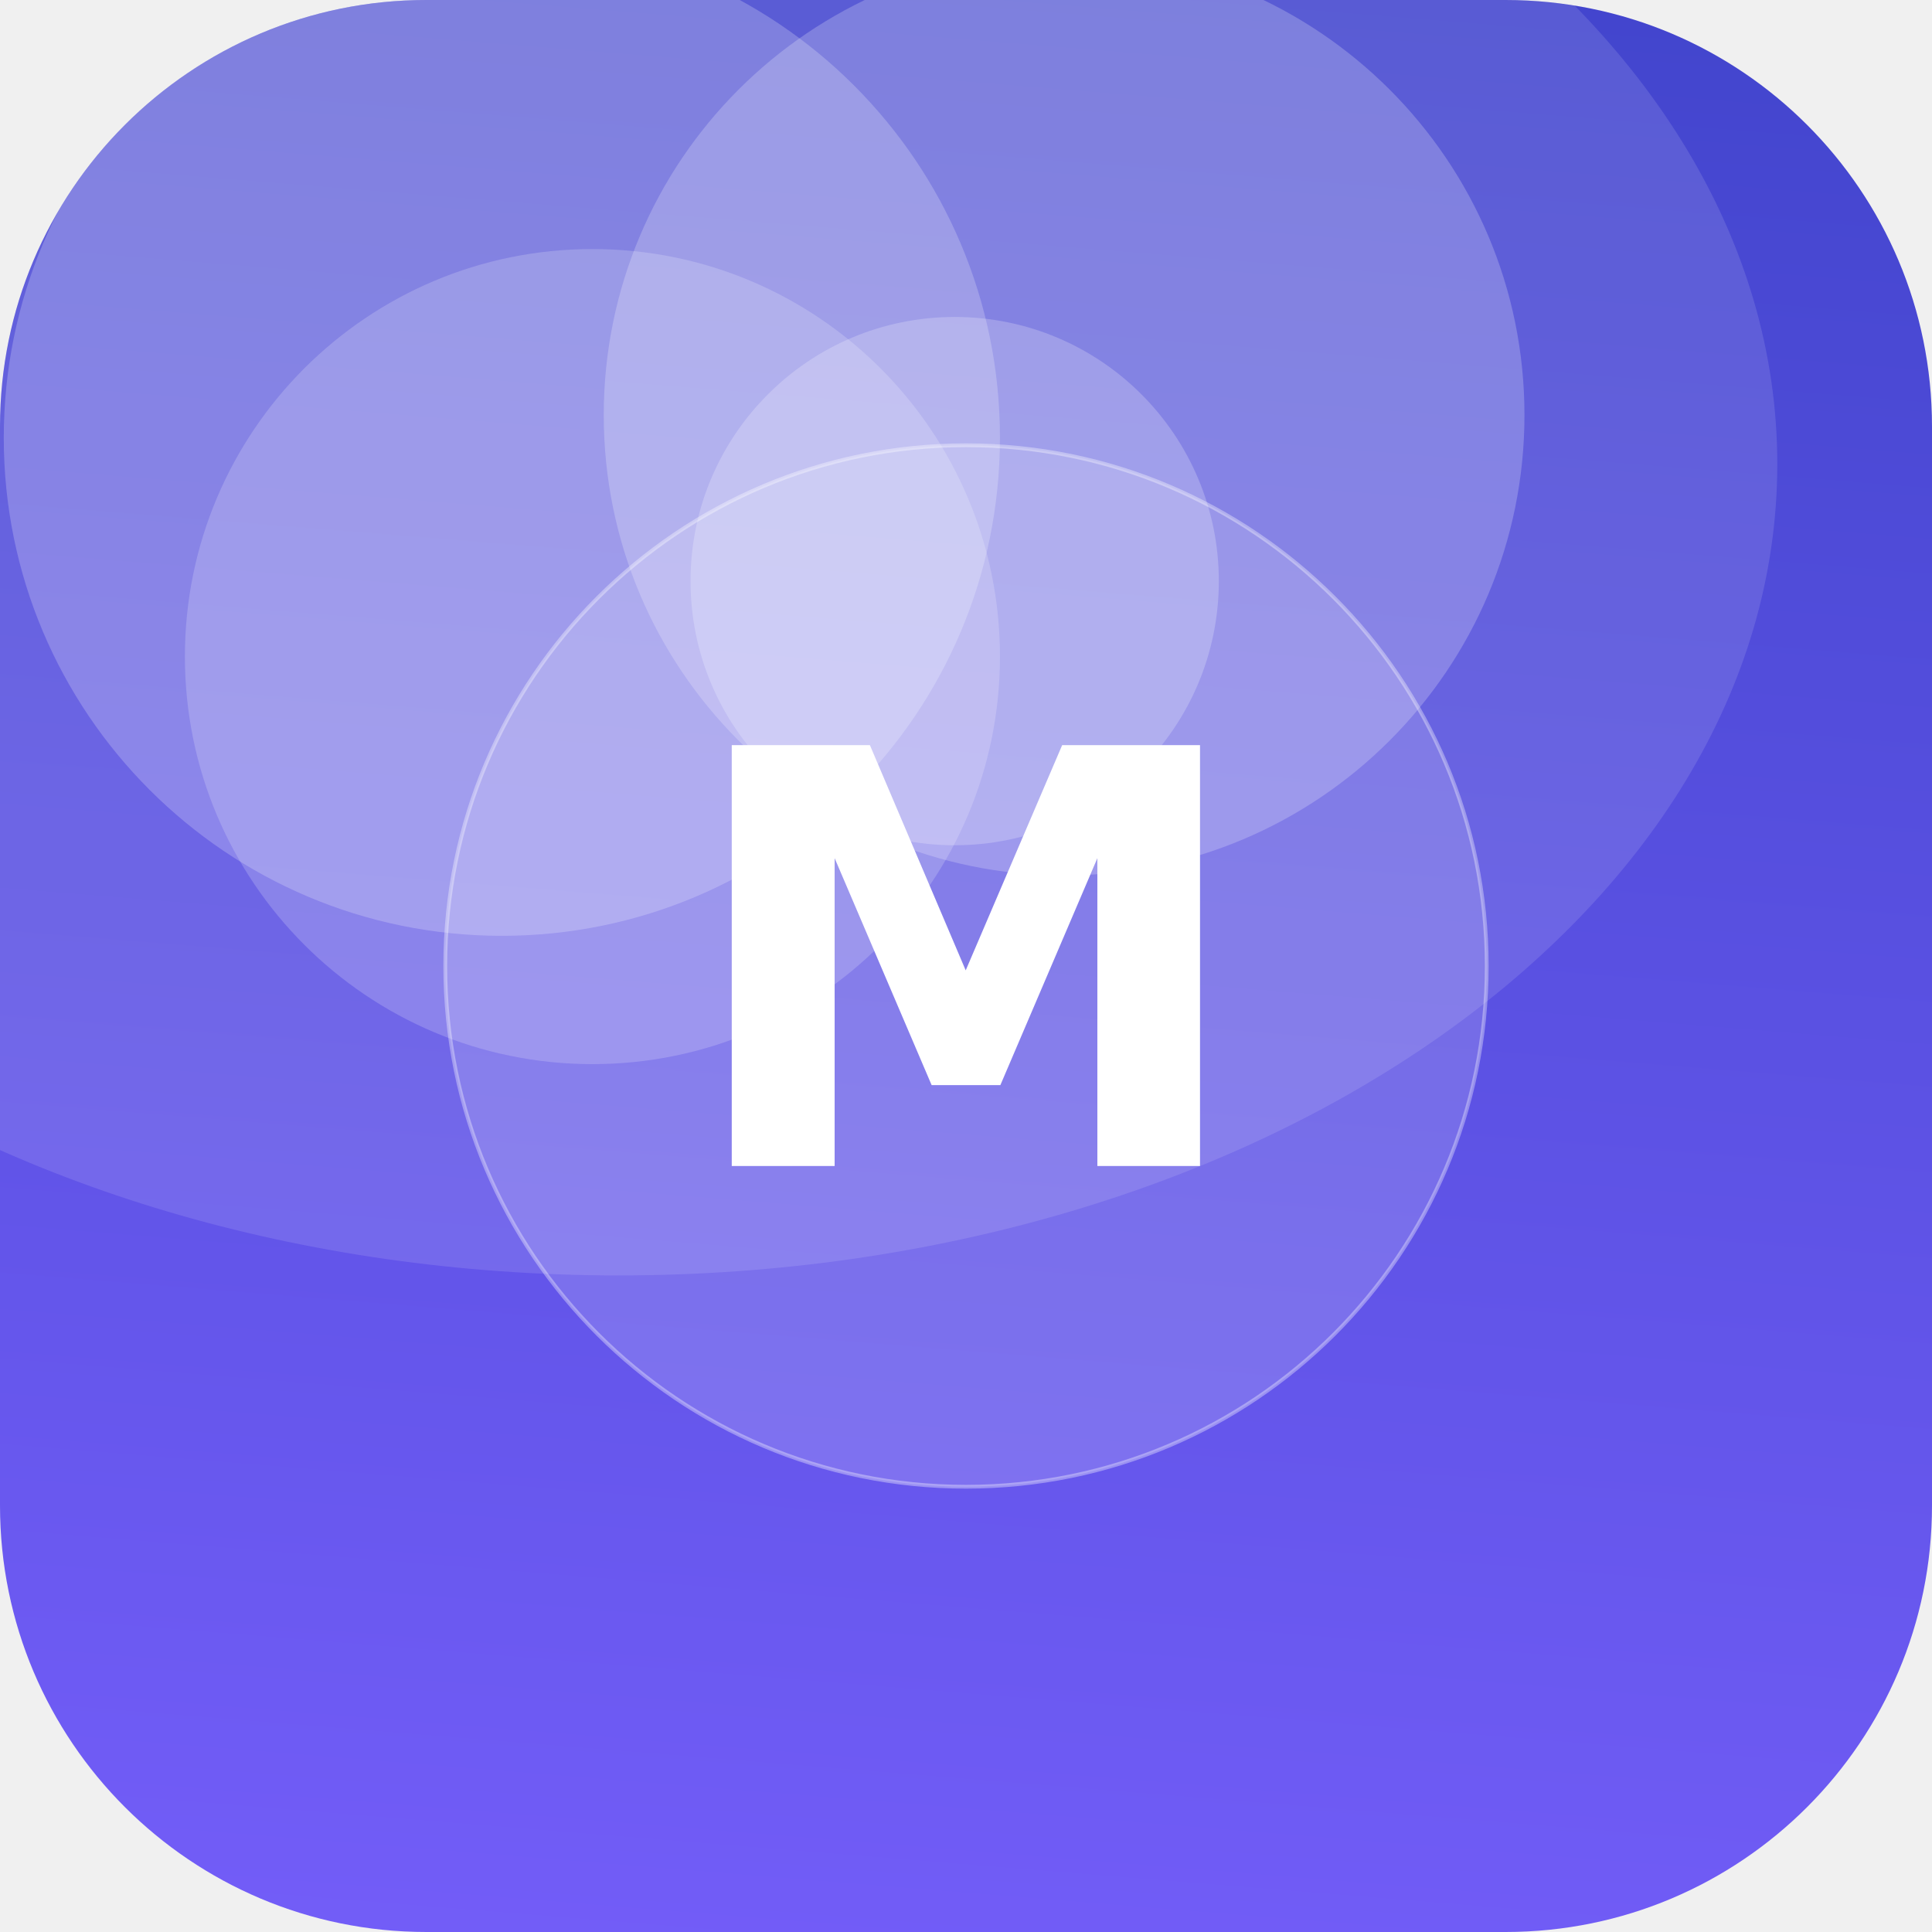
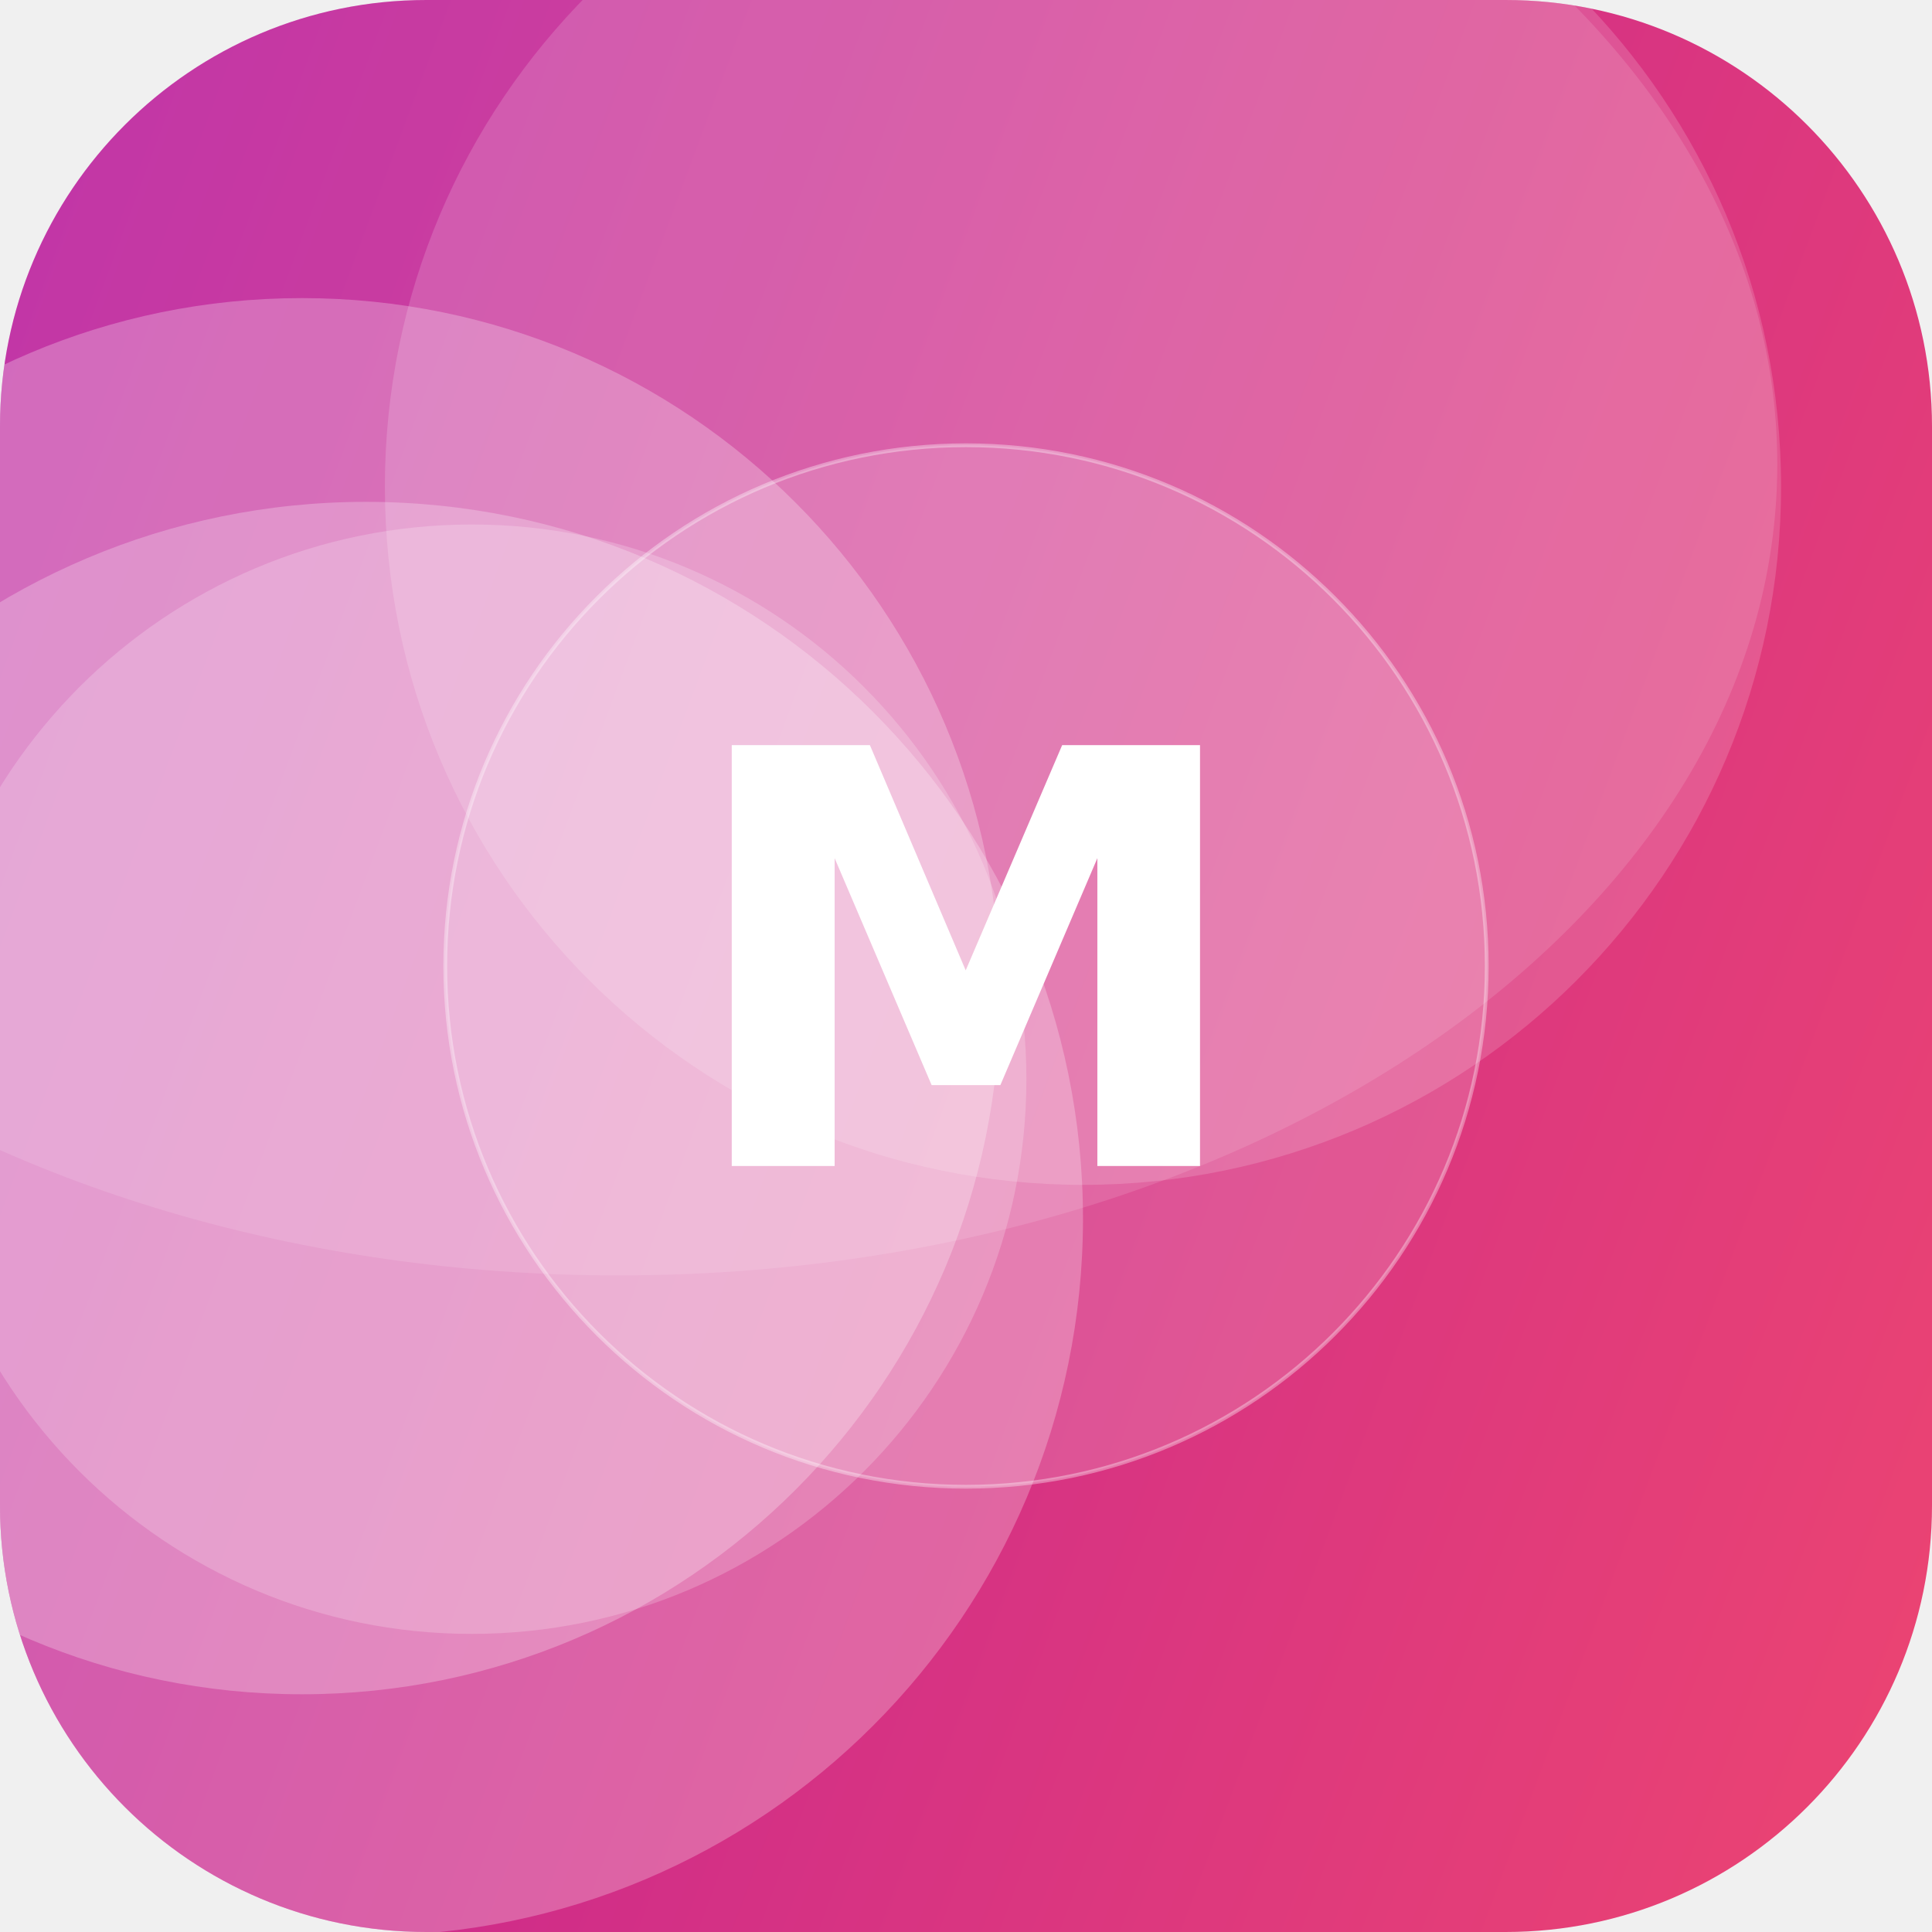
<svg xmlns="http://www.w3.org/2000/svg" width="512" height="512" viewBox="0 0 512 512">
  <defs>
-     <linearGradient id="g" x1="0" y1="0" x2="1" y2="1" gradientTransform="rotate(230 0.5 0.5)">
-       <stop offset="0" stop-color="#7B61FF" />
-       <stop offset="1" stop-color="#3A41C6" />
+     <linearGradient id="g" x1="0" y1="0" x2="1" y2="1" gradientTransform="rotate(155 0.5 0.5)">
+       <stop offset="0" stop-color="#EF476F" />
+       <stop offset="1" stop-color="#B5179E" />
    </linearGradient>
    <clipPath id="c">
      <rect width="512" height="512" rx="113" />
    </clipPath>
  </defs>
  <g clip-path="url(#c)">
    <rect width="512" height="512" fill="url(#g)" />
-     <circle cx="253" cy="154" r="70" fill="#FFFFFF" fill-opacity="0.22" />
-     <circle cx="133" cy="116" r="132" fill="#FFFFFF" fill-opacity="0.22" />
-     <circle cx="282" cy="110" r="122" fill="#FFFFFF" fill-opacity="0.22" />
-     <circle cx="157" cy="174" r="108" fill="#FFFFFF" fill-opacity="0.19" />
+     <circle cx="97" cy="323" r="190" fill="#FFFFFF" fill-opacity="0.25" />
+     <circle cx="287" cy="129" r="185" fill="#FFFFFF" fill-opacity="0.16" />
+     <circle cx="125" cy="286" r="147" fill="#FFFFFF" fill-opacity="0.20" />
+     <circle cx="80" cy="264" r="185" fill="#FFFFFF" fill-opacity="0.26" />
    <ellipse cx="164" cy="123" rx="307" ry="215" fill="#FFFFFF" fill-opacity="0.12" />
    <circle cx="256" cy="256" r="138" fill="#FFFFFF" fill-opacity="0.16" stroke="#FFFFFF" stroke-opacity="0.35" />
    <text x="50%" y="50%" dy="53" text-anchor="middle" font-family="DejaVu Sans, Helvetica, Arial, sans-serif" font-weight="bold" font-size="153" fill="#FFFFFF">M</text>
  </g>
</svg>
